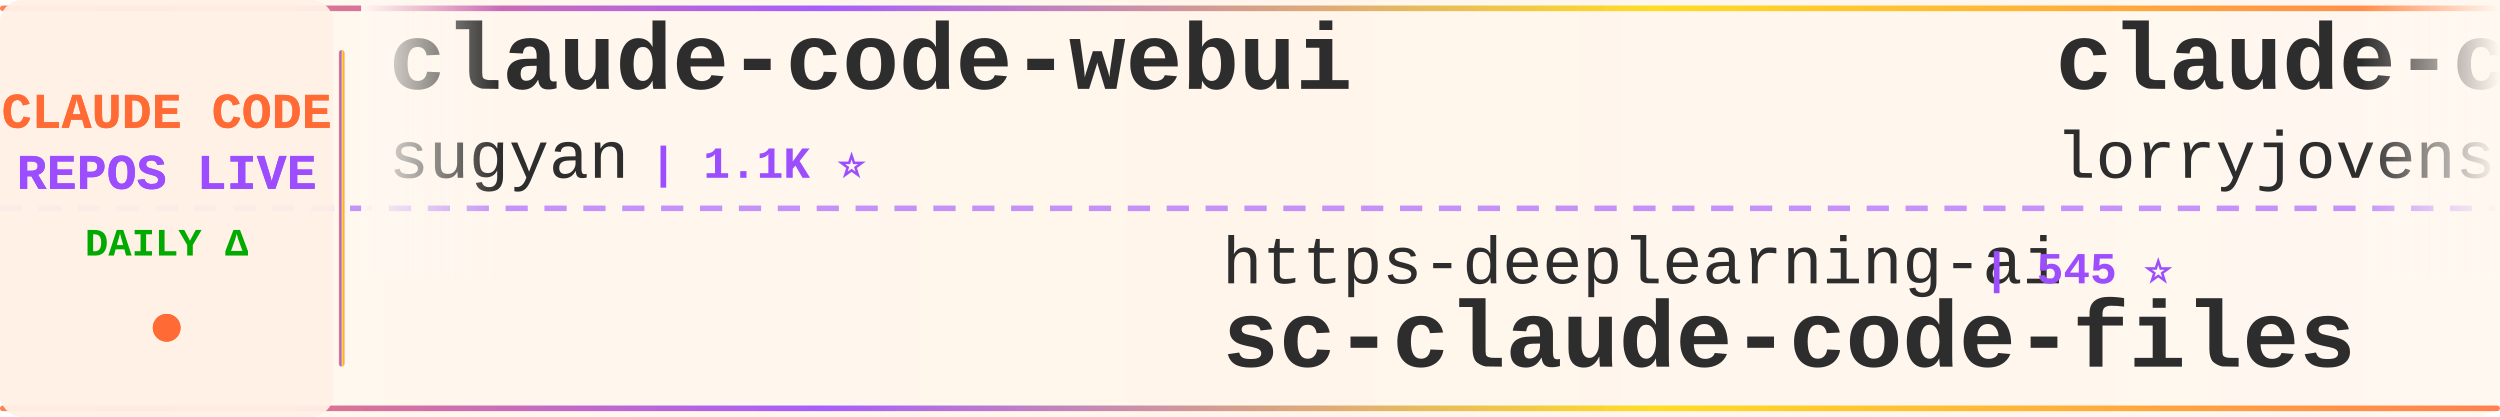
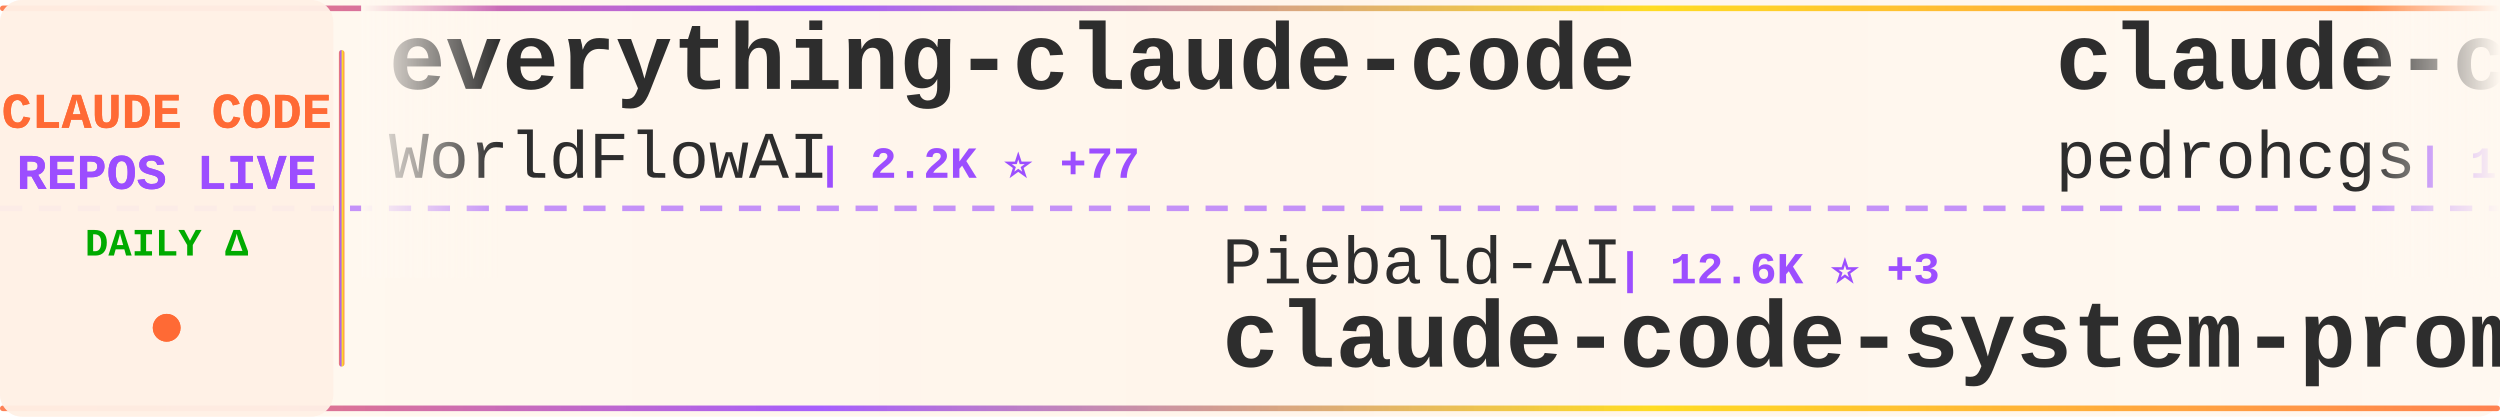
<svg xmlns="http://www.w3.org/2000/svg" width="900" height="150">
  <defs>
    <linearGradient id="tickerBg" x1="0%" y1="0%" x2="100%" y2="0%">
      <stop offset="0%" style="stop-color:#fff8f0;stop-opacity:0.98" />
      <stop offset="50%" style="stop-color:#fff5eb;stop-opacity:1" />
      <stop offset="100%" style="stop-color:#fff8f0;stop-opacity:0.98" />
    </linearGradient>
    <linearGradient id="borderGrad" x1="0%" y1="0%" x2="100%" y2="0%">
      <stop offset="0%" style="stop-color:#FF6B35;stop-opacity:0.85">
        <animate attributeName="stop-opacity" values="0.85;1;0.85" dur="2s" repeatCount="indefinite" />
      </stop>
      <stop offset="33%" style="stop-color:#9C4EFF;stop-opacity:0.9">
        <animate attributeName="stop-opacity" values="0.9;1;0.9" dur="2.2s" repeatCount="indefinite" />
      </stop>
      <stop offset="66%" style="stop-color:#FFD700;stop-opacity:0.85">
        <animate attributeName="stop-opacity" values="0.85;1;0.85" dur="1.8s" repeatCount="indefinite" />
      </stop>
      <stop offset="100%" style="stop-color:#FF6B35;stop-opacity:0.85">
        <animate attributeName="stop-opacity" values="0.85;1;0.85" dur="2s" repeatCount="indefinite" />
      </stop>
    </linearGradient>
    <filter id="textGlow">
      <feGaussianBlur stdDeviation="0.15" result="coloredBlur" />
      <feMerge>
        <feMergeNode in="coloredBlur" />
        <feMergeNode in="SourceGraphic" />
      </feMerge>
    </filter>
    <filter id="metricGlow">
      <feGaussianBlur stdDeviation="0.2" result="coloredBlur" />
      <feMerge>
        <feMergeNode in="coloredBlur" />
        <feMergeNode in="SourceGraphic" />
      </feMerge>
    </filter>
    <linearGradient id="leftFade" x1="0%" y1="0%" x2="100%" y2="0%">
      <stop offset="0%" style="stop-color:#fff8f0;stop-opacity:1" />
      <stop offset="100%" style="stop-color:#fff8f0;stop-opacity:0" />
    </linearGradient>
    <linearGradient id="rightFade" x1="0%" y1="0%" x2="100%" y2="0%">
      <stop offset="0%" style="stop-color:#fff8f0;stop-opacity:0" />
      <stop offset="100%" style="stop-color:#fff8f0;stop-opacity:1" />
    </linearGradient>
  </defs>
  <rect width="900" height="150" fill="url(#tickerBg)" rx="8" />
  <rect x="0" y="2" width="900" height="2" fill="url(#borderGrad)" rx="1" />
  <rect x="0" y="146" width="900" height="2" fill="url(#borderGrad)" rx="1" />
  <line x1="0" y1="75" x2="900" y2="75" stroke="#9C4EFF" stroke-width="2" stroke-dasharray="8 6" opacity="0.6" />
  <rect x="0" y="0" width="120" height="150" fill="#fff0e6" opacity="0.95" rx="8" />
  <text x="60" y="46" font-family="'Courier New', monospace" font-size="18" font-weight="bold" fill="#FF6B35" text-anchor="middle" filter="url(#textGlow)">
    CLAUDE CODE
  </text>
  <text x="60" y="68" font-family="'Courier New', monospace" font-size="18" font-weight="bold" fill="#9C4EFF" text-anchor="middle" filter="url(#textGlow)">
    REPOS LIVE
  </text>
  <text x="60" y="92" font-family="'Courier New', monospace" font-size="14" font-weight="bold" fill="#00aa00" text-anchor="middle">
    DAILY Δ
  </text>
  <circle cx="60" cy="118" r="5" fill="#FF6B35" filter="url(#metricGlow)">
    <animate attributeName="r" values="4;6;4" dur="1.5s" repeatCount="indefinite" />
    <animate attributeName="opacity" values="0.6;1;0.6" dur="1.5s" repeatCount="indefinite" />
  </circle>
  <rect x="122" y="18" width="2" height="114" fill="url(#borderGrad)" rx="1" />
  <clipPath id="tickerClip">
    <rect x="130" y="0" width="770" height="150" />
  </clipPath>
  <g clip-path="url(#tickerClip)">
    <g id="tickerItems">
      <animateTransform attributeName="transform" attributeType="XML" type="translate" from="0 0" to="-3000 0" dur="54s" repeatCount="indefinite" />
      <g transform="translate(0, 0)">
-         <text x="140" y="32" font-family="'Courier New', monospace" font-size="34" font-weight="bold" fill="#2d2d2d">claude-code-webui</text>
-         <text x="140" y="64" font-family="'Courier New', monospace" font-size="24" font-weight="normal" fill="#2d2d2d" opacity="1.0">sugyan</text>
-         <text x="234" y="64" font-family="'Courier New', monospace" font-size="16" font-weight="bold" fill="#9C4EFF"> | 1.1K ⭐</text>
+         <text x="140" y="32" font-family="'Courier New', monospace" font-size="34" font-weight="bold" fill="#2d2d2d">everything-claude-code</text>
+         <text x="140" y="64" font-family="'Courier New', monospace" font-size="24" font-weight="normal" fill="#2d2d2d" opacity="1.0">WorldFlowAI</text>
+         <text x="294" y="64" font-family="'Courier New', monospace" font-size="16" font-weight="bold" fill="#9C4EFF"> | 2.2K ⭐ +77</text>
      </g>
      <g transform="translate(300, 0)">
-         <text x="140" y="102" font-family="'Courier New', monospace" font-size="24" font-weight="normal" fill="#2d2d2d" opacity="1.0">https-deeplearning-ai</text>
-         <text x="414" y="102" font-family="'Courier New', monospace" font-size="16" font-weight="bold" fill="#9C4EFF"> | 545 ⭐</text>
-         <text x="140" y="132" font-family="'Courier New', monospace" font-size="34" font-weight="bold" fill="#2d2d2d">sc-claude-code-files</text>
+         <text x="140" y="102" font-family="'Courier New', monospace" font-size="24" font-weight="normal" fill="#2d2d2d" opacity="1.0">Piebald-AI</text>
+         <text x="282" y="102" font-family="'Courier New', monospace" font-size="16" font-weight="bold" fill="#9C4EFF"> | 12.6K ⭐ +3</text>
+         <text x="140" y="132" font-family="'Courier New', monospace" font-size="34" font-weight="bold" fill="#2d2d2d">claude-code-system-promp...</text>
      </g>
      <g transform="translate(600, 0)">
-         <text x="140" y="32" font-family="'Courier New', monospace" font-size="34" font-weight="bold" fill="#2d2d2d">claude-code-rust</text>
-         <text x="140" y="64" font-family="'Courier New', monospace" font-size="24" font-weight="normal" fill="#2d2d2d" opacity="1.0">lorryjovens-hub</text>
-         <text x="342" y="64" font-family="'Courier New', monospace" font-size="16" font-weight="bold" fill="#9C4EFF"> | 1.7K ⭐</text>
+         <text x="140" y="32" font-family="'Courier New', monospace" font-size="34" font-weight="bold" fill="#2d2d2d">claude-code-my-workflow</text>
+         <text x="140" y="64" font-family="'Courier New', monospace" font-size="24" font-weight="normal" fill="#2d2d2d" opacity="1.0">pedrohcgs</text>
+         <text x="270" y="64" font-family="'Courier New', monospace" font-size="16" font-weight="bold" fill="#9C4EFF"> | 1.6K ⭐</text>
      </g>
      <g transform="translate(900, 0)">
-         <text x="140" y="102" font-family="'Courier New', monospace" font-size="24" font-weight="normal" fill="#2d2d2d" opacity="1.0">zebbern</text>
-         <text x="246" y="102" font-family="'Courier New', monospace" font-size="16" font-weight="bold" fill="#9C4EFF"> | 4.6K ⭐ +1</text>
-         <text x="140" y="132" font-family="'Courier New', monospace" font-size="34" font-weight="bold" fill="#2d2d2d">claude-code-guide</text>
+         <text x="140" y="102" font-family="'Courier New', monospace" font-size="24" font-weight="normal" fill="#2d2d2d" opacity="1.0">asgeirtj</text>
+         <text x="258" y="102" font-family="'Courier New', monospace" font-size="16" font-weight="bold" fill="#9C4EFF"> | 64.2K ⭐ +14</text>
+         <text x="140" y="132" font-family="'Courier New', monospace" font-size="34" font-weight="bold" fill="#2d2d2d">system_prompts_leaks</text>
      </g>
      <g transform="translate(1200, 0)">
+         <text x="140" y="32" font-family="'Courier New', monospace" font-size="34" font-weight="bold" fill="#2d2d2d">claude-code-tips</text>
+         <text x="140" y="64" font-family="'Courier New', monospace" font-size="24" font-weight="normal" fill="#2d2d2d" opacity="1.0">ykdojo</text>
+         <text x="234" y="64" font-family="'Courier New', monospace" font-size="16" font-weight="bold" fill="#9C4EFF"> | 10.0K ⭐ +4</text>
+       </g>
+       <g transform="translate(1500, 0)">
+         <text x="140" y="102" font-family="'Courier New', monospace" font-size="24" font-weight="normal" fill="#2d2d2d" opacity="1.0">fazxes</text>
+         <text x="234" y="102" font-family="'Courier New', monospace" font-size="16" font-weight="bold" fill="#9C4EFF"> | 236 ⭐</text>
+         <text x="140" y="132" font-family="'Courier New', monospace" font-size="34" font-weight="bold" fill="#2d2d2d">Claude-code</text>
+       </g>
+       <g transform="translate(1800, 0)">
+         <text x="140" y="32" font-family="'Courier New', monospace" font-size="34" font-weight="bold" fill="#2d2d2d">everything-claude-code-z...</text>
+         <text x="140" y="64" font-family="'Courier New', monospace" font-size="24" font-weight="normal" fill="#2d2d2d" opacity="1.0">xu-xiang</text>
+         <text x="258" y="64" font-family="'Courier New', monospace" font-size="16" font-weight="bold" fill="#9C4EFF"> | 1.9K ⭐</text>
+       </g>
+       <g transform="translate(2100, 0)">
+         <text x="140" y="102" font-family="'Courier New', monospace" font-size="24" font-weight="normal" fill="#2d2d2d" opacity="1.0">Maciek-roboblog</text>
+         <text x="342" y="102" font-family="'Courier New', monospace" font-size="16" font-weight="bold" fill="#9C4EFF"> | 8.7K ⭐ -1</text>
+         <text x="140" y="132" font-family="'Courier New', monospace" font-size="34" font-weight="bold" fill="#2d2d2d">Claude-Code-Usage-Monito...</text>
+       </g>
+       <g transform="translate(2400, 0)">
+         <text x="140" y="32" font-family="'Courier New', monospace" font-size="34" font-weight="bold" fill="#2d2d2d">claude-code-security-rev...</text>
+         <text x="140" y="64" font-family="'Courier New', monospace" font-size="24" font-weight="normal" fill="#2d2d2d" opacity="1.0">anthropics</text>
+         <text x="282" y="64" font-family="'Courier New', monospace" font-size="16" font-weight="bold" fill="#9C4EFF"> | 6.2K ⭐ +1</text>
+       </g>
+       <g transform="translate(2700, 0)">
+         <text x="140" y="102" font-family="'Courier New', monospace" font-size="24" font-weight="normal" fill="#2d2d2d" opacity="1.0">Chachamaru127</text>
+         <text x="318" y="102" font-family="'Courier New', monospace" font-size="16" font-weight="bold" fill="#9C4EFF"> | 3.1K ⭐ +1</text>
+         <text x="140" y="132" font-family="'Courier New', monospace" font-size="34" font-weight="bold" fill="#2d2d2d">claude-code-harness</text>
+       </g>
+       <g transform="translate(3000, 0)">
        <text x="140" y="32" font-family="'Courier New', monospace" font-size="34" font-weight="bold" fill="#2d2d2d">everything-claude-code</text>
        <text x="140" y="64" font-family="'Courier New', monospace" font-size="24" font-weight="normal" fill="#2d2d2d" opacity="1.0">WorldFlowAI</text>
-         <text x="294" y="64" font-family="'Courier New', monospace" font-size="16" font-weight="bold" fill="#9C4EFF"> | 2.2K ⭐ +32</text>
-       </g>
-       <g transform="translate(1500, 0)">
-         <text x="140" y="102" font-family="'Courier New', monospace" font-size="24" font-weight="normal" fill="#2d2d2d" opacity="1.0">jqueryscript</text>
-         <text x="306" y="102" font-family="'Courier New', monospace" font-size="16" font-weight="bold" fill="#9C4EFF"> | 508 ⭐</text>
-         <text x="140" y="132" font-family="'Courier New', monospace" font-size="34" font-weight="bold" fill="#2d2d2d">awesome-claude-code</text>
-       </g>
-       <g transform="translate(1800, 0)">
-         <text x="140" y="32" font-family="'Courier New', monospace" font-size="34" font-weight="bold" fill="#2d2d2d">Claude-Code</text>
-         <text x="140" y="64" font-family="'Courier New', monospace" font-size="24" font-weight="normal" fill="#2d2d2d" opacity="1.0">pengchengneo</text>
-         <text x="306" y="64" font-family="'Courier New', monospace" font-size="16" font-weight="bold" fill="#9C4EFF"> | 1.8K ⭐</text>
-       </g>
-       <g transform="translate(2100, 0)">
-         <text x="140" y="102" font-family="'Courier New', monospace" font-size="24" font-weight="normal" fill="#2d2d2d" opacity="1.0">ghuntley</text>
-         <text x="258" y="102" font-family="'Courier New', monospace" font-size="16" font-weight="bold" fill="#9C4EFF"> | 990 ⭐</text>
-         <text x="140" y="132" font-family="'Courier New', monospace" font-size="34" font-weight="bold" fill="#2d2d2d">claude-code-source-code-...</text>
-       </g>
-       <g transform="translate(2400, 0)">
-         <text x="140" y="32" font-family="'Courier New', monospace" font-size="34" font-weight="bold" fill="#2d2d2d">learn-claude-code</text>
-         <text x="140" y="64" font-family="'Courier New', monospace" font-size="24" font-weight="normal" fill="#2d2d2d" opacity="1.0">shareAI-lab</text>
-         <text x="294" y="64" font-family="'Courier New', monospace" font-size="16" font-weight="bold" fill="#9C4EFF"> | 76.1K ⭐ +21</text>
-       </g>
-       <g transform="translate(2700, 0)">
-         <text x="140" y="102" font-family="'Courier New', monospace" font-size="24" font-weight="normal" fill="#2d2d2d" opacity="1.0">anthropics</text>
-         <text x="282" y="102" font-family="'Courier New', monospace" font-size="16" font-weight="bold" fill="#9C4EFF"> | 6.2K ⭐ +1</text>
-         <text x="140" y="132" font-family="'Courier New', monospace" font-size="34" font-weight="bold" fill="#2d2d2d">claude-code-security-rev...</text>
-       </g>
-       <g transform="translate(3000, 0)">
-         <text x="140" y="32" font-family="'Courier New', monospace" font-size="34" font-weight="bold" fill="#2d2d2d">claude-code-webui</text>
-         <text x="140" y="64" font-family="'Courier New', monospace" font-size="24" font-weight="normal" fill="#2d2d2d" opacity="1.0">sugyan</text>
-         <text x="234" y="64" font-family="'Courier New', monospace" font-size="16" font-weight="bold" fill="#9C4EFF"> | 1.1K ⭐</text>
+         <text x="294" y="64" font-family="'Courier New', monospace" font-size="16" font-weight="bold" fill="#9C4EFF"> | 2.2K ⭐ +77</text>
      </g>
      <g transform="translate(3300, 0)">
-         <text x="140" y="102" font-family="'Courier New', monospace" font-size="24" font-weight="normal" fill="#2d2d2d" opacity="1.0">https-deeplearning-ai</text>
-         <text x="414" y="102" font-family="'Courier New', monospace" font-size="16" font-weight="bold" fill="#9C4EFF"> | 545 ⭐</text>
-         <text x="140" y="132" font-family="'Courier New', monospace" font-size="34" font-weight="bold" fill="#2d2d2d">sc-claude-code-files</text>
+         <text x="140" y="102" font-family="'Courier New', monospace" font-size="24" font-weight="normal" fill="#2d2d2d" opacity="1.0">Piebald-AI</text>
+         <text x="282" y="102" font-family="'Courier New', monospace" font-size="16" font-weight="bold" fill="#9C4EFF"> | 12.6K ⭐ +3</text>
+         <text x="140" y="132" font-family="'Courier New', monospace" font-size="34" font-weight="bold" fill="#2d2d2d">claude-code-system-promp...</text>
      </g>
      <g transform="translate(3600, 0)">
-         <text x="140" y="32" font-family="'Courier New', monospace" font-size="34" font-weight="bold" fill="#2d2d2d">claude-code-rust</text>
-         <text x="140" y="64" font-family="'Courier New', monospace" font-size="24" font-weight="normal" fill="#2d2d2d" opacity="1.0">lorryjovens-hub</text>
-         <text x="342" y="64" font-family="'Courier New', monospace" font-size="16" font-weight="bold" fill="#9C4EFF"> | 1.7K ⭐</text>
+         <text x="140" y="32" font-family="'Courier New', monospace" font-size="34" font-weight="bold" fill="#2d2d2d">claude-code-my-workflow</text>
+         <text x="140" y="64" font-family="'Courier New', monospace" font-size="24" font-weight="normal" fill="#2d2d2d" opacity="1.0">pedrohcgs</text>
+         <text x="270" y="64" font-family="'Courier New', monospace" font-size="16" font-weight="bold" fill="#9C4EFF"> | 1.6K ⭐</text>
      </g>
      <g transform="translate(3900, 0)">
-         <text x="140" y="102" font-family="'Courier New', monospace" font-size="24" font-weight="normal" fill="#2d2d2d" opacity="1.0">zebbern</text>
-         <text x="246" y="102" font-family="'Courier New', monospace" font-size="16" font-weight="bold" fill="#9C4EFF"> | 4.6K ⭐ +1</text>
-         <text x="140" y="132" font-family="'Courier New', monospace" font-size="34" font-weight="bold" fill="#2d2d2d">claude-code-guide</text>
+         <text x="140" y="102" font-family="'Courier New', monospace" font-size="24" font-weight="normal" fill="#2d2d2d" opacity="1.0">asgeirtj</text>
+         <text x="258" y="102" font-family="'Courier New', monospace" font-size="16" font-weight="bold" fill="#9C4EFF"> | 64.2K ⭐ +14</text>
+         <text x="140" y="132" font-family="'Courier New', monospace" font-size="34" font-weight="bold" fill="#2d2d2d">system_prompts_leaks</text>
      </g>
    </g>
  </g>
  <rect x="130" y="0" width="50" height="100" fill="url(#leftFade)" />
  <rect x="850" y="0" width="50" height="100" fill="url(#rightFade)" />
</svg>
